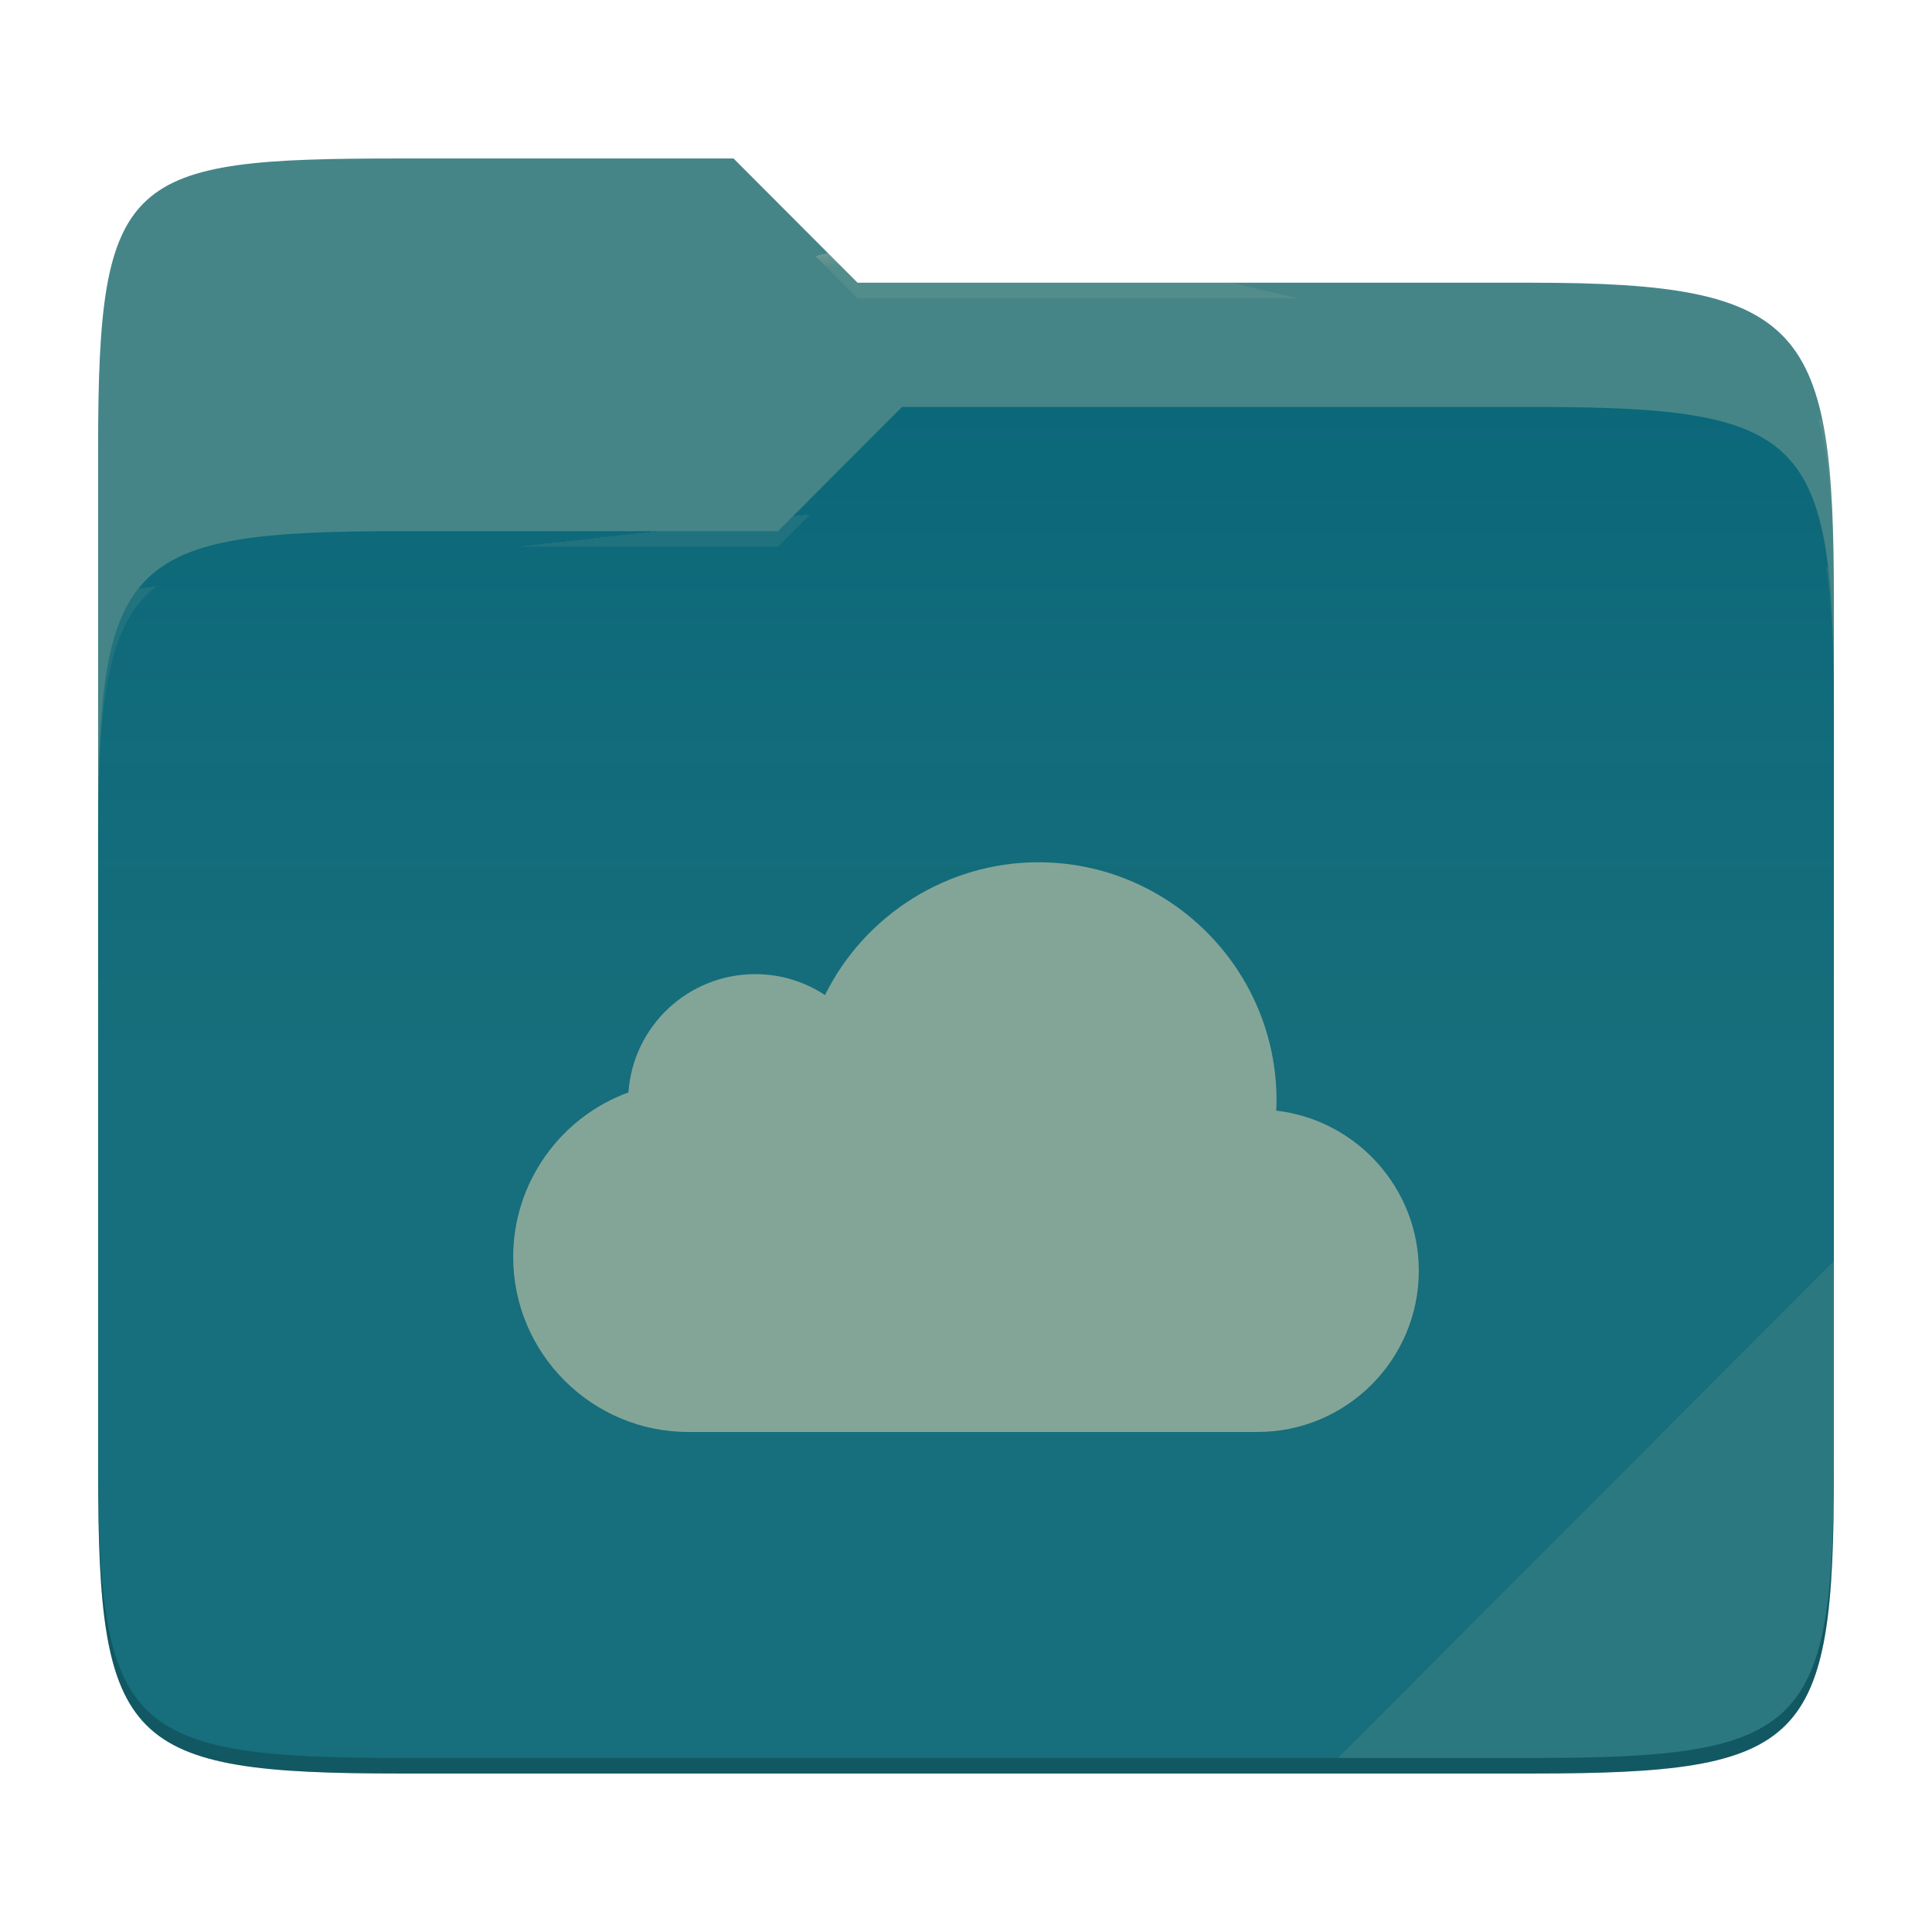
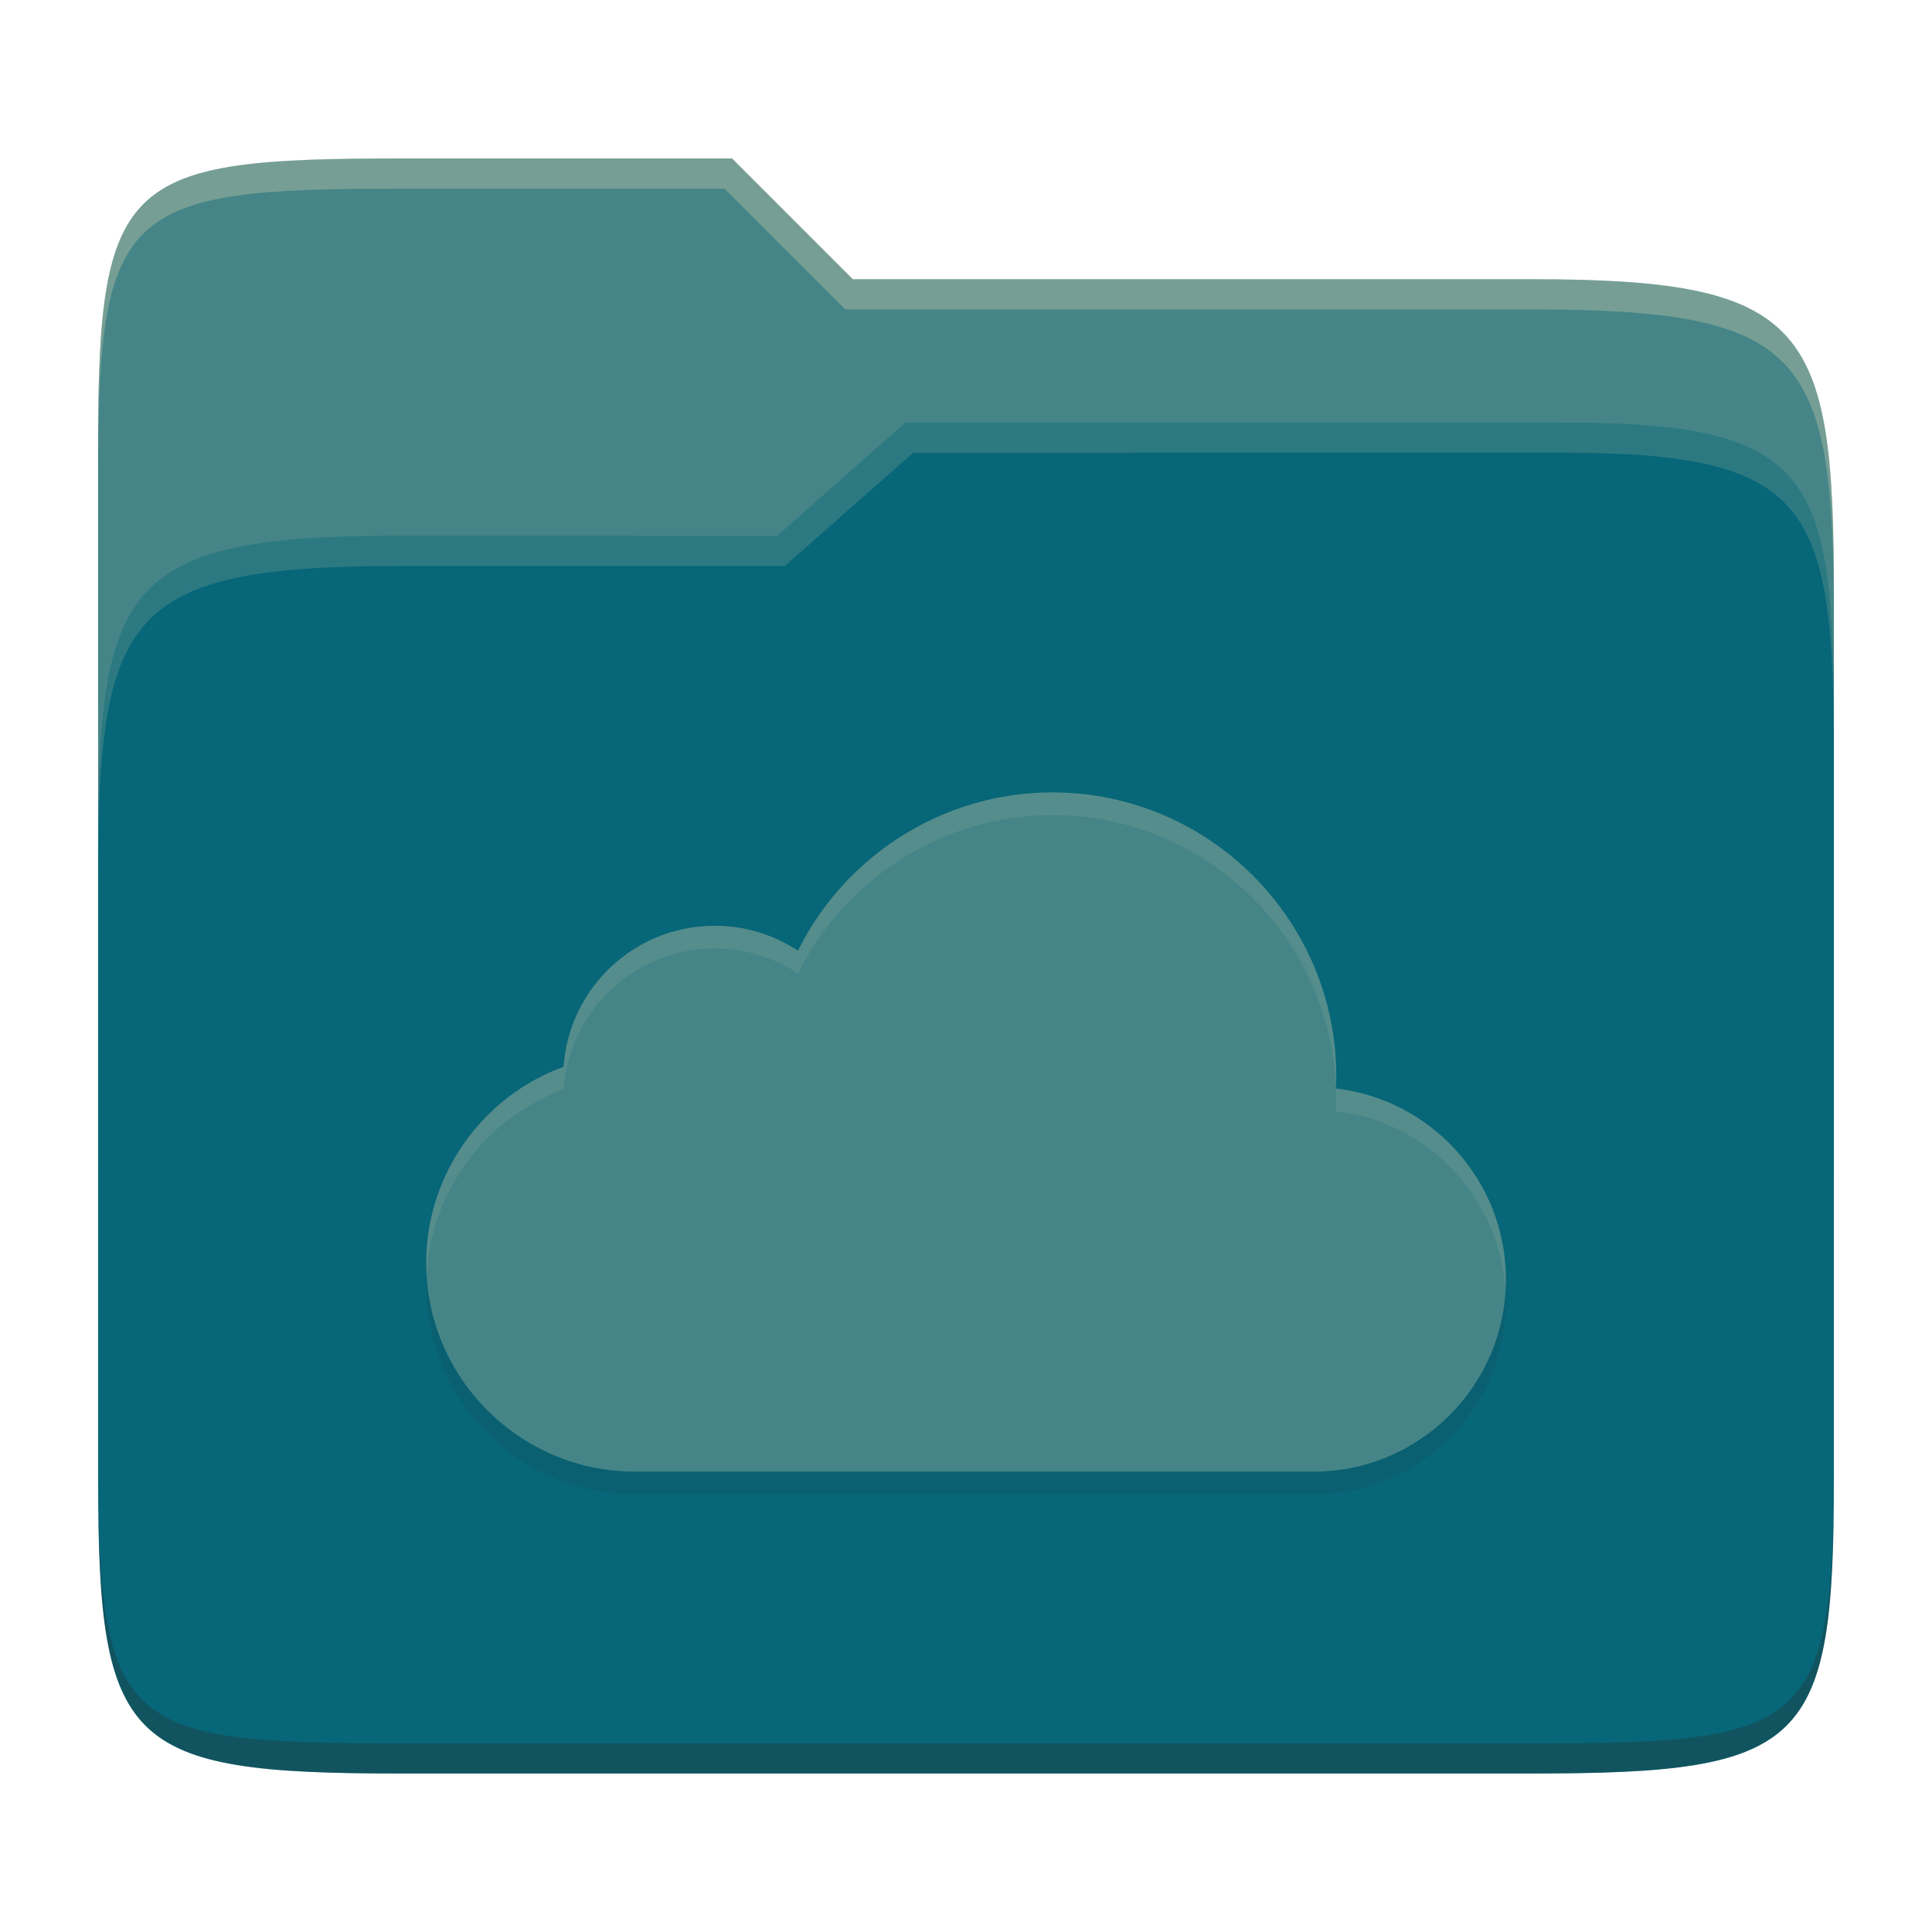
- <svg xmlns="http://www.w3.org/2000/svg" style="isolation:isolate" width="256" height="256">
-   <path fill="#458588" d="M53.039 21C16.724 21 13 23.055 13 59.371v52.167h230V79.563c0-36.316-3.724-42.102-40.039-42.102h-89.336L97.198 21H53.039z" />
-   <path fill="#076678" d="M53.039 70.384C16.722 70.384 13 74.114 13 110.429v84.524C13 231.269 16.722 235 53.039 235h149.922c36.317 0 40.039-3.731 40.039-40.047V93.969c0-36.316-3.722-40.047-40.039-40.047H119.53l-16.438 16.462H53.039z" />
-   <linearGradient id="a" x2="0" y1=".5" y2="-.5" gradientTransform="matrix(230 0 0 181.078 13 53.922)" gradientUnits="userSpaceOnUse">
-     <stop offset="0%" stop-color="#ebdbb2" stop-opacity=".07" />
-     <stop offset="67.282%" stop-color="#ebdbb2" stop-opacity="0" />
-   </linearGradient>
-   <path fill="url(#a)" d="M53.039 70.384C16.722 70.384 13 74.114 13 110.429v84.524C13 231.269 16.722 235 53.039 235h149.922c36.317 0 40.039-3.731 40.039-40.047V93.969c0-36.316-3.722-40.047-40.039-40.047H119.53l-16.438 16.462H53.039z" />
-   <g opacity=".4">
-     <radialGradient id="b" cx=".5" cy=".5" r=".272" fx=".5" fy=".136" gradientTransform="matrix(230 0 0 60.62 13 21)" gradientUnits="userSpaceOnUse">
-       <stop offset="0%" stop-color="#ebdbb2" />
-       <stop offset="100%" stop-color="#ebdbb2" stop-opacity=".204" />
-     </radialGradient>
-     <path fill="url(#b)" d="M53.039 21C16.724 21 13 23.055 13 59.371v2.059c0-36.316 3.724-38.373 40.039-38.373h44.159l16.427 16.461h89.336c36.315 0 40.039 5.786 40.039 42.102v-2.057c0-36.316-3.724-42.102-40.039-42.102h-89.336L97.198 21H53.039z" />
-   </g>
-   <g opacity=".4">
-     <radialGradient id="c" cx=".5" cy=".5" r=".272" fx=".482" fy=".211" gradientTransform="matrix(230 0 0 58.565 13 53.922)" gradientUnits="userSpaceOnUse">
-       <stop offset="0%" stop-color="#ebdbb2" />
-       <stop offset="100%" stop-color="#ebdbb2" stop-opacity=".204" />
-     </radialGradient>
-     <path fill="url(#c)" d="M119.53 53.922l-16.438 16.462H53.039C16.724 70.384 13 74.112 13 110.427v2.06c0-36.316 3.724-40.046 40.039-40.046h50.053l16.438-16.46h83.431c36.315 0 40.039 3.727 40.039 40.043v-2.057c0-36.316-3.724-40.045-40.039-40.045H119.53z" />
-   </g>
-   <path fill="#ebdbb2" opacity=".1" d="M243 167.096l-65.715 65.845h25.676c36.315 0 40.039-3.727 40.039-40.043v-25.802z" />
-   <path opacity=".2" d="M13 192.898v2.057C13 231.271 16.724 235 53.039 235h149.922c36.315 0 40.039-3.729 40.039-40.045v-2.057c0 36.316-3.724 40.043-40.039 40.043H53.039c-36.315 0-40.039-3.727-40.039-40.043z" />
-   <g fill="#83a598">
-     <path d="M169.11 147.163c.019-.461.038-.912.038-1.351 0-17.4-14.167-31.556-31.567-31.556-12.019 0-22.997 6.946-28.265 17.597a16.737 16.737 0 0 0-9.264-2.774c-8.84.009-16.168 6.853-16.781 15.672C74.197 148.056 68 156.765 68 166.543c0 12.785 10.416 23.201 23.213 23.201h75.422c11.784 0 21.365-9.581 21.365-21.365 0-10.942-8.268-19.987-18.89-21.216z" />
-   </g>
+ <svg xmlns="http://www.w3.org/2000/svg" width="256" height="256" version="1.1">
+   <path d="m53.047 21c-36.322 0-40.047 2.481-40.047 37.772v96.653h230v-77.055c0-35.291-3.678-41.37-40-41.37h-90l-16-16z" fill="#458588" />
+   <path d="m53 71c-36.338 0-39.996 6.144-39.996 41.397v83.653c0 35.313 3.686 38.951 40.002 38.951h149.99c36.316 0 40-3.639 40-38.951v-99.621c0-33.574-2.687-40.428-36-40.428h-87l-17 15z" fill="#076678" />
+   <path d="m243 193.99c0 35.291-3.653 37.006-39.974 37.006h-150.02c-36.319 0-40.005-1.715-40.005-37v2c0 35.641 4 39 40.005 39h150.02c36.399 0 39.974-3.727 39.974-38.998z" fill="#282828" opacity=".3" />
+   <path d="m120 56-17 15h-50c-36.156 0-39.996 5.917-39.996 41.433v4.141c0-35.295 3.684-41.574 39.996-41.574h51l17-15 86.001-0.011c33.136-0.004 35.999 7.05 35.999 40.591v-4.141c0-33.541-2.649-40.44-36-40.44z" fill="#83a598" opacity=".3" />
+   <path d="m97 21-43.953 1e-6c-36.322 0-40.052 2.451-40.052 37.744v3.91c0-35.291 3.682-37.655 40.005-37.655h43l16 16h91c36.322 0 40 5.989 40 41.281v-3.907c0-35.291-3.678-41.373-40-41.373h-90z" fill="#ebdbb2" opacity=".3" />
+   <path d="m177.02 147.23c0.023-0.55 0.045-1.087 0.045-1.611 0-20.745-16.89-37.623-37.636-37.623-14.329 0-27.418 8.281-33.699 20.98a19.955 19.955 0 0 0-11.045-3.307c-10.54 0.011-19.276 8.171-20.007 18.685-10.819 3.94-18.207 14.323-18.207 25.981 0 15.243 12.419 27.662 27.676 27.662h89.921c14.05 0 25.472-11.423 25.472-25.472 0-13.045-9.857-23.83-22.522-25.295z" fill="#282828" opacity=".1" />
+   <path d="m177.02 144.23c0.023-0.55 0.045-1.087 0.045-1.611 0-20.745-16.89-37.623-37.636-37.623-14.329 0-27.418 8.281-33.699 20.98a19.955 19.955 0 0 0-11.045-3.307c-10.54 0.011-19.276 8.171-20.007 18.685-10.819 3.94-18.207 14.323-18.207 25.981 0 15.243 12.419 27.662 27.676 27.662h89.921c14.05 0 25.472-11.423 25.472-25.472 0-13.045-9.857-23.83-22.522-25.295z" fill="#458588" />
+   <path d="m139.43 105c-14.329 0-27.418 8.282-33.699 20.98a19.955 19.955 0 0 0-11.045-3.309c-10.54 0.011-19.277 8.171-20.008 18.686-10.819 3.94-18.207 14.323-18.207 25.98 0 0.442 0.046 0.872 0.066 1.309 0.676-10.96 7.849-20.541 18.141-24.289 0.731-10.514 9.468-18.675 20.008-18.686a19.955 19.955 0 0 1 11.045 3.309c6.281-12.699 19.37-20.98 33.699-20.98 20.218 0 36.766 16.031 37.596 36.049 0.02-0.484 0.039-0.963 0.039-1.426-3e-5 -20.745-16.889-37.623-37.635-37.623zm37.6 39.234c0.017 0.462 0.035 0.923 0.035 1.389 0 0.523-0.022 1.06-0.045 1.609 12.156 1.406 21.7 11.407 22.447 23.744 0.027-0.482 0.074-0.96 0.074-1.449 0-13.042-9.852-23.823-22.512-25.293z" fill="#ebdbb2" opacity=".1" />
</svg>
